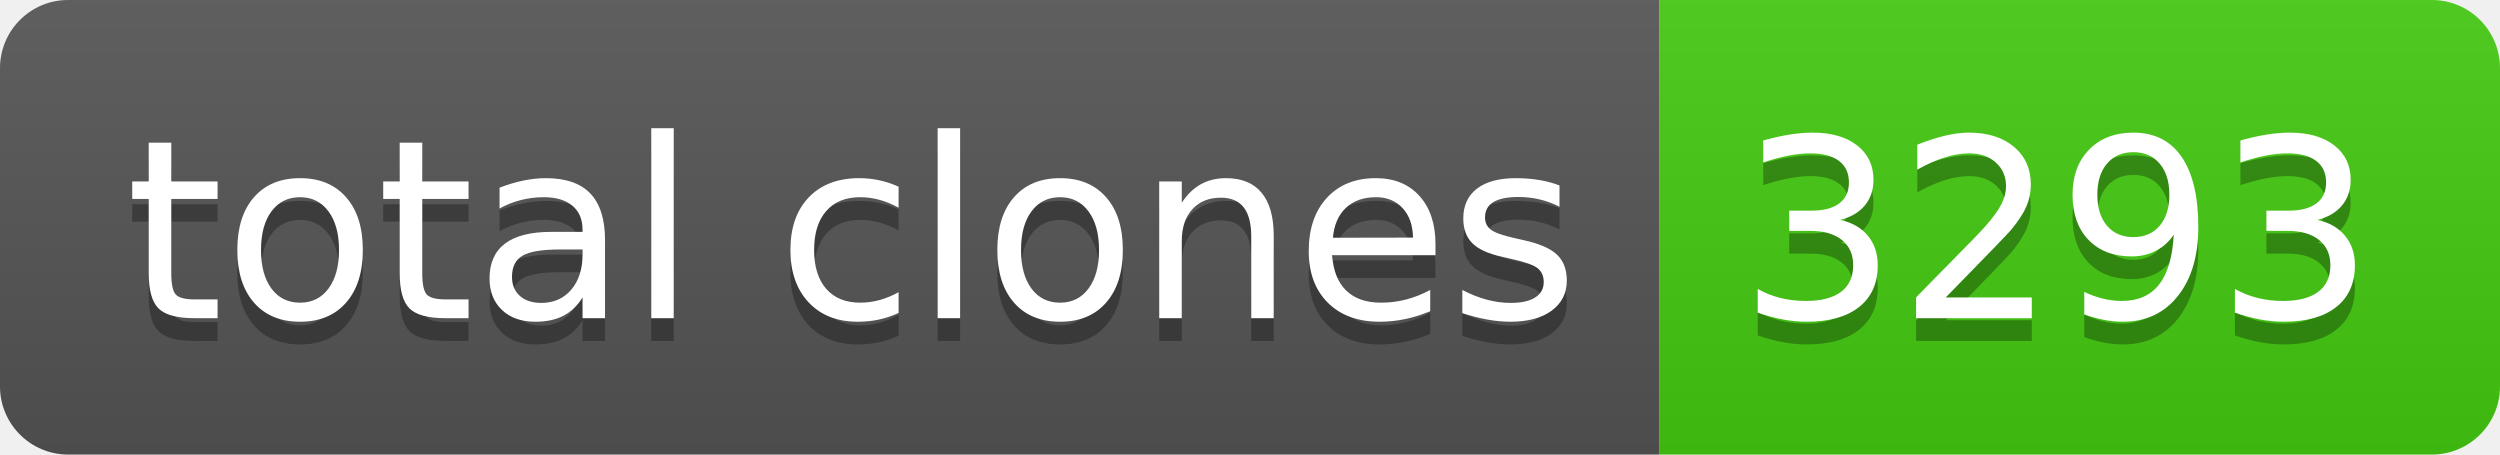
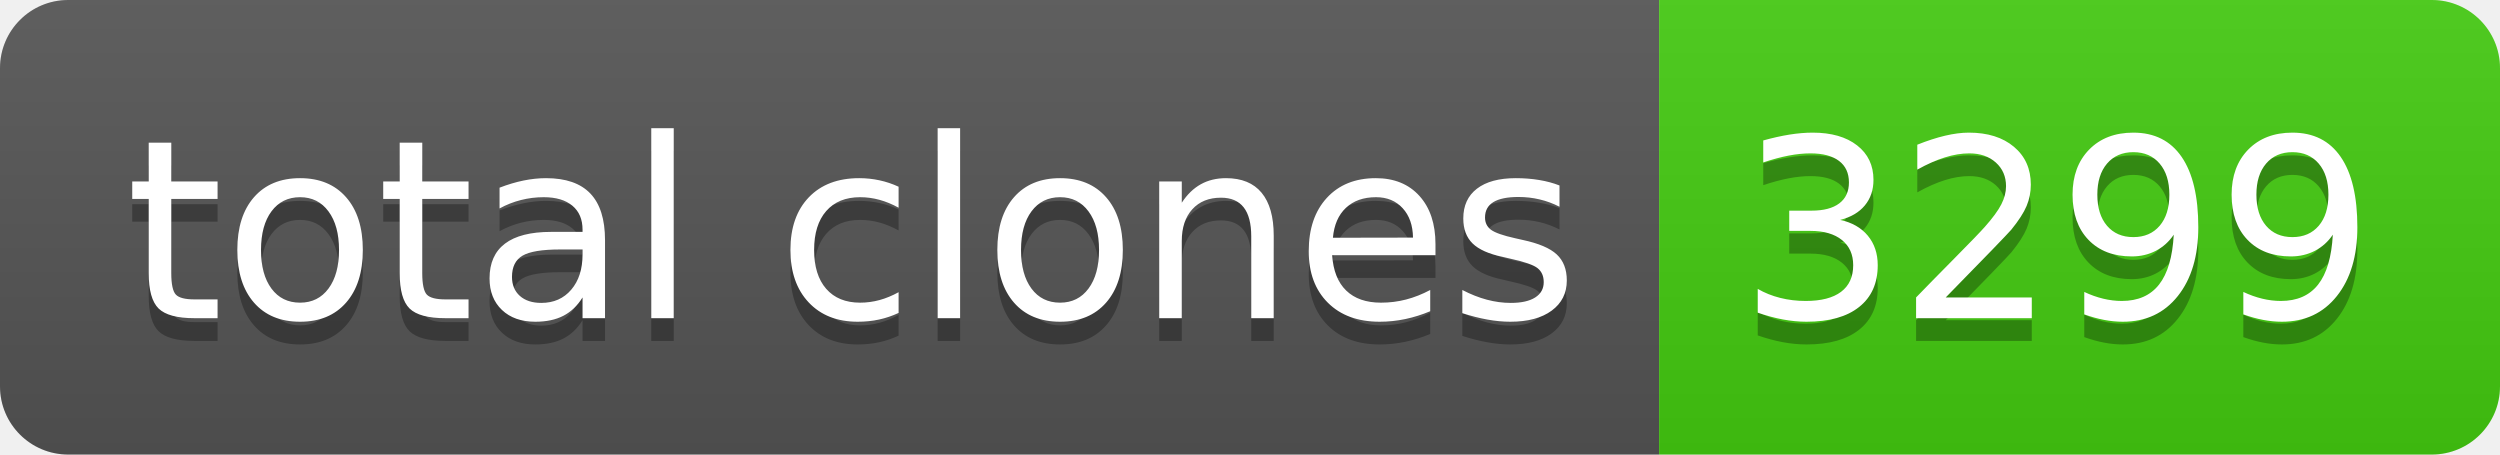
- <svg xmlns="http://www.w3.org/2000/svg" width="110" height="20" role="img" aria-label="total clones: 3293">
+ <svg xmlns="http://www.w3.org/2000/svg" width="110" height="20" role="img" aria-label="total clones: 3299">
  <linearGradient id="s" x2="0" y2="100%">
    <stop offset="0" stop-color="#bbb" stop-opacity=".1" />
    <stop offset="1" stop-opacity=".1" />
  </linearGradient>
  <clipPath id="r">
    <rect width="110" height="20" rx="3" fill="#fff" />
  </clipPath>
  <g clip-path="url(#r)">
    <rect width="73" height="20" fill="#555" />
    <rect x="73" width="37" height="20" fill="#4c1" />
    <rect width="110" height="20" fill="url(#s)" />
  </g>
  <g fill="#fff" text-anchor="middle" font-family="Verdana,Geneva,DejaVu Sans,sans-serif" text-rendering="geometricPrecision" font-size="110">
    <text aria-hidden="true" x="375" y="150" fill="#010101" fill-opacity=".3" transform="scale(.1)" textLength="630">total clones</text>
    <text x="375" y="140" transform="scale(.1)" fill="#fff" textLength="630">total clones</text>
-     <text aria-hidden="true" x="905" y="150" fill="#010101" fill-opacity=".3" transform="scale(.1)" textLength="270">3293</text>
-     <text x="905" y="140" transform="scale(.1)" fill="#fff" textLength="270">3293</text>
+     <text aria-hidden="true" x="905" y="150" fill="#010101" fill-opacity=".3" transform="scale(.1)" textLength="270">3299</text>
+     <text x="905" y="140" transform="scale(.1)" fill="#fff" textLength="270">3299</text>
  </g>
</svg>
